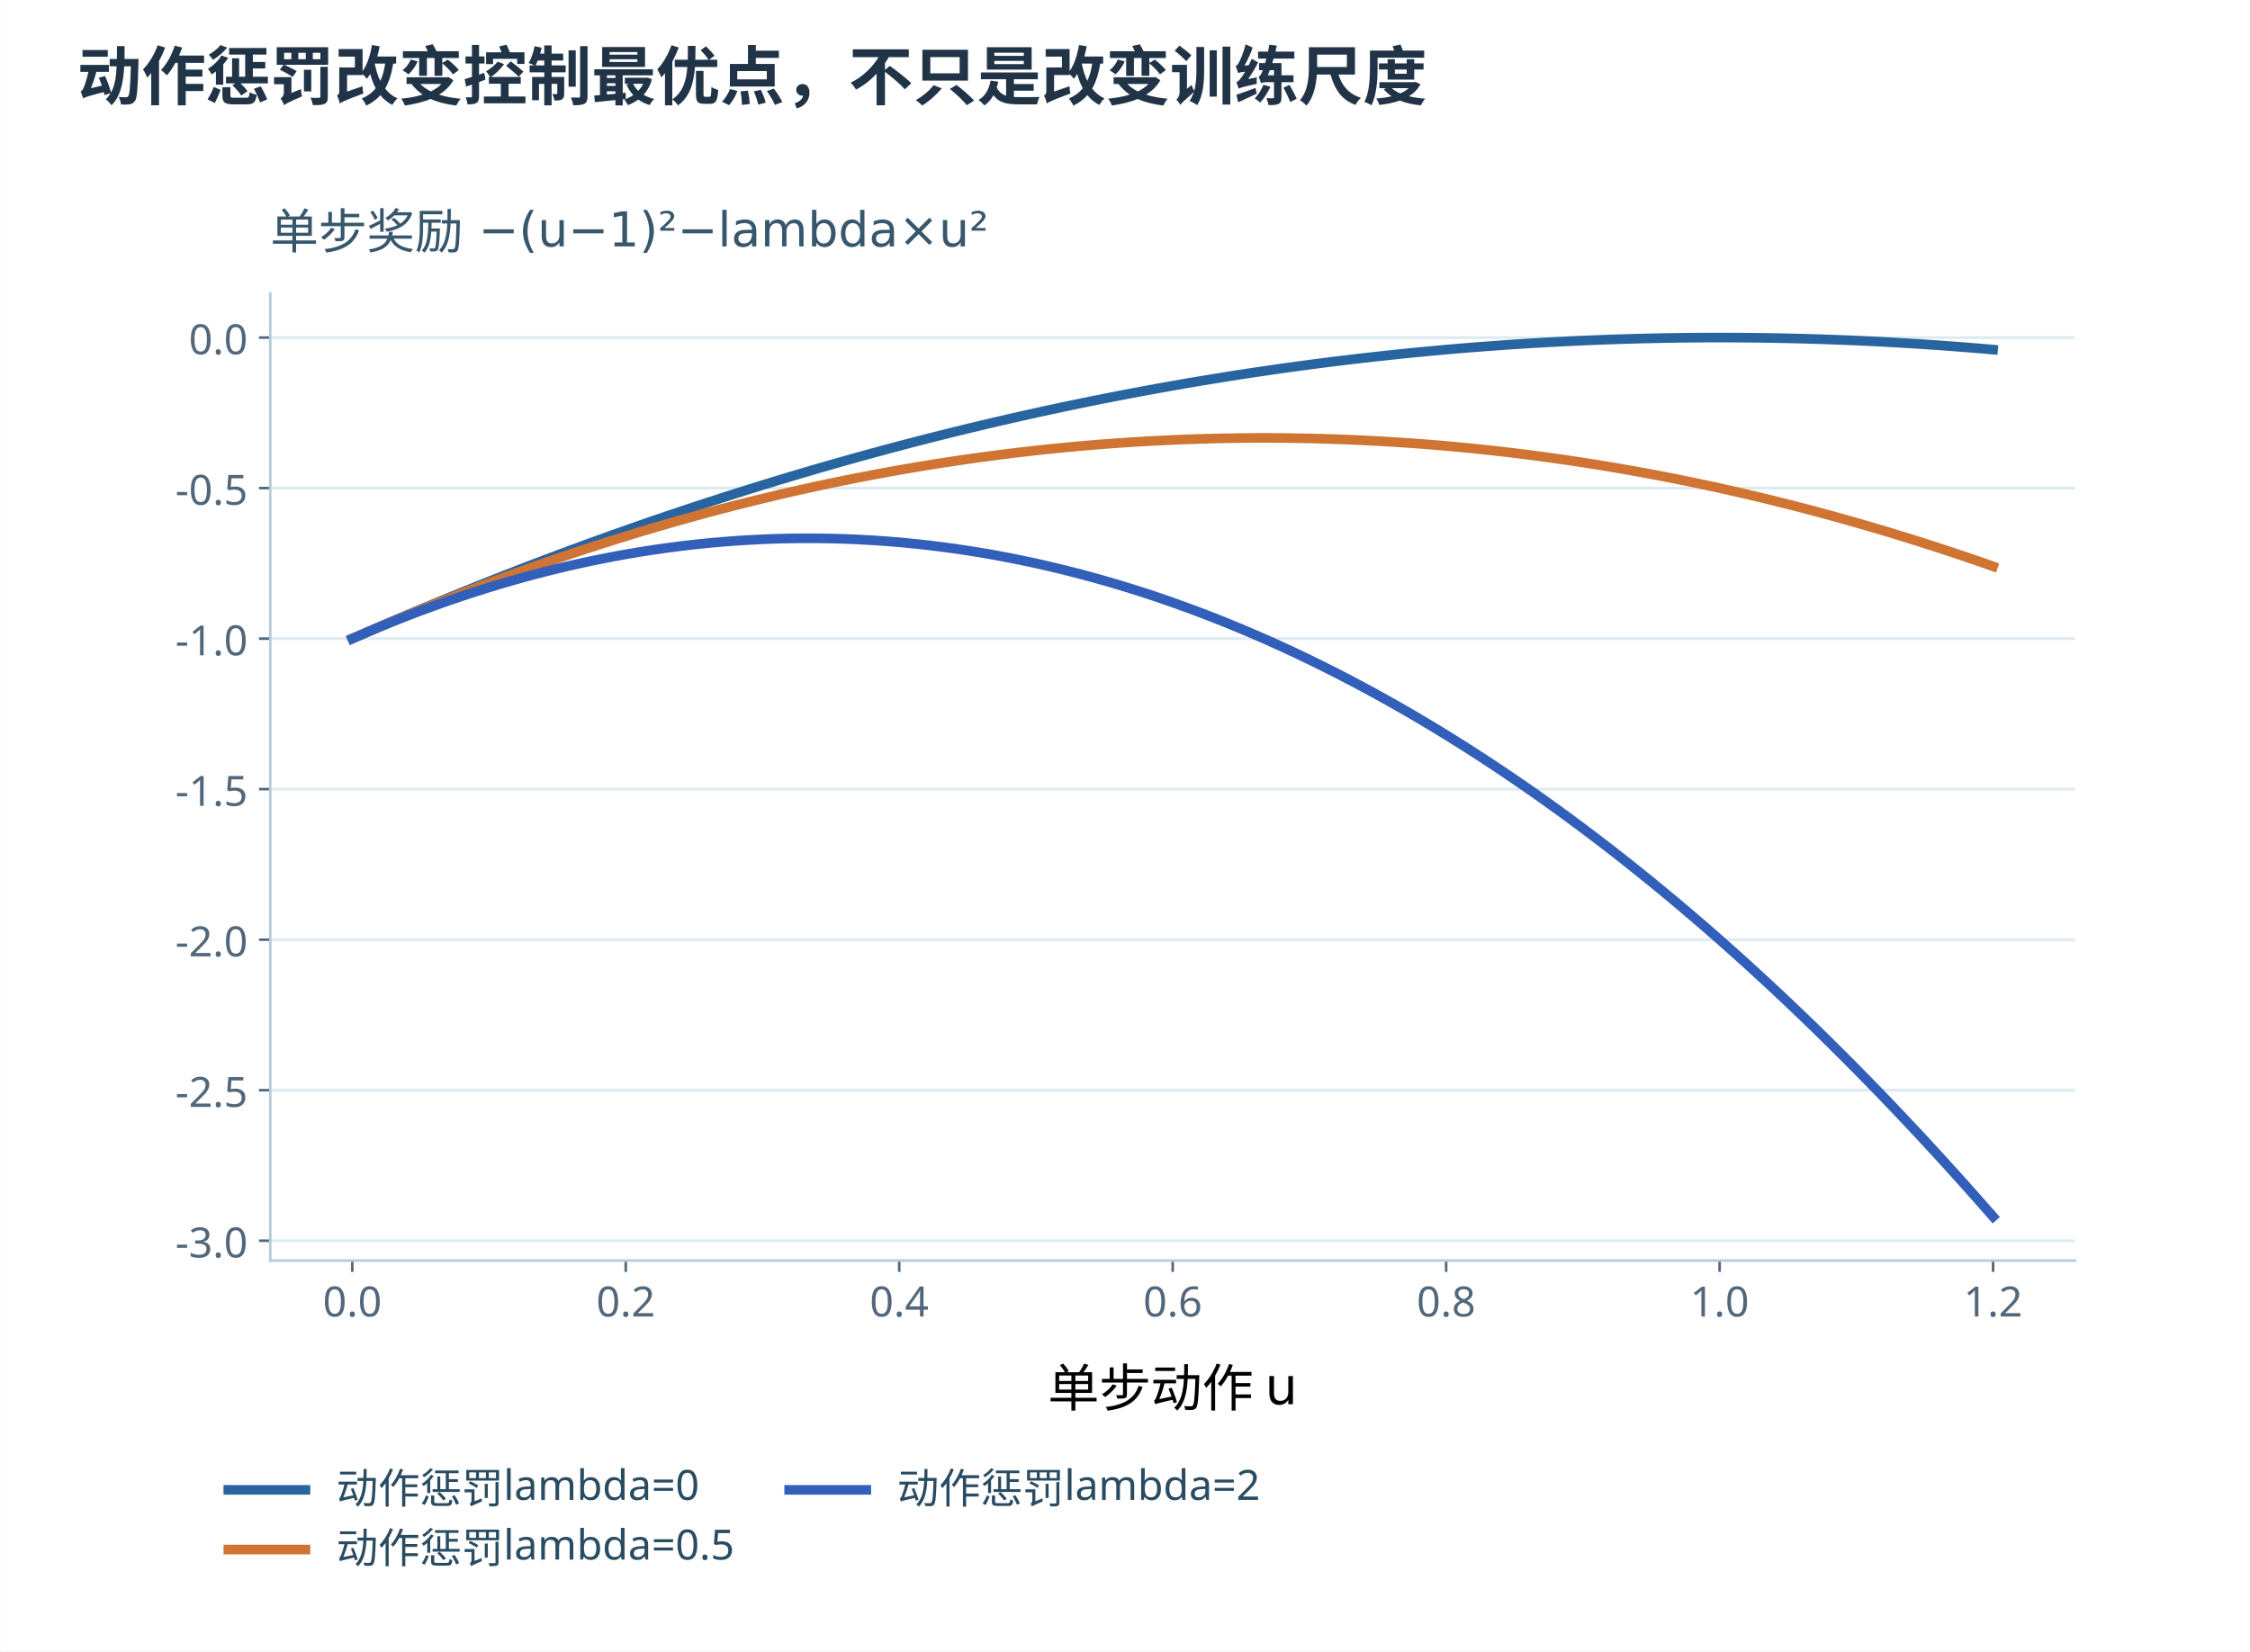
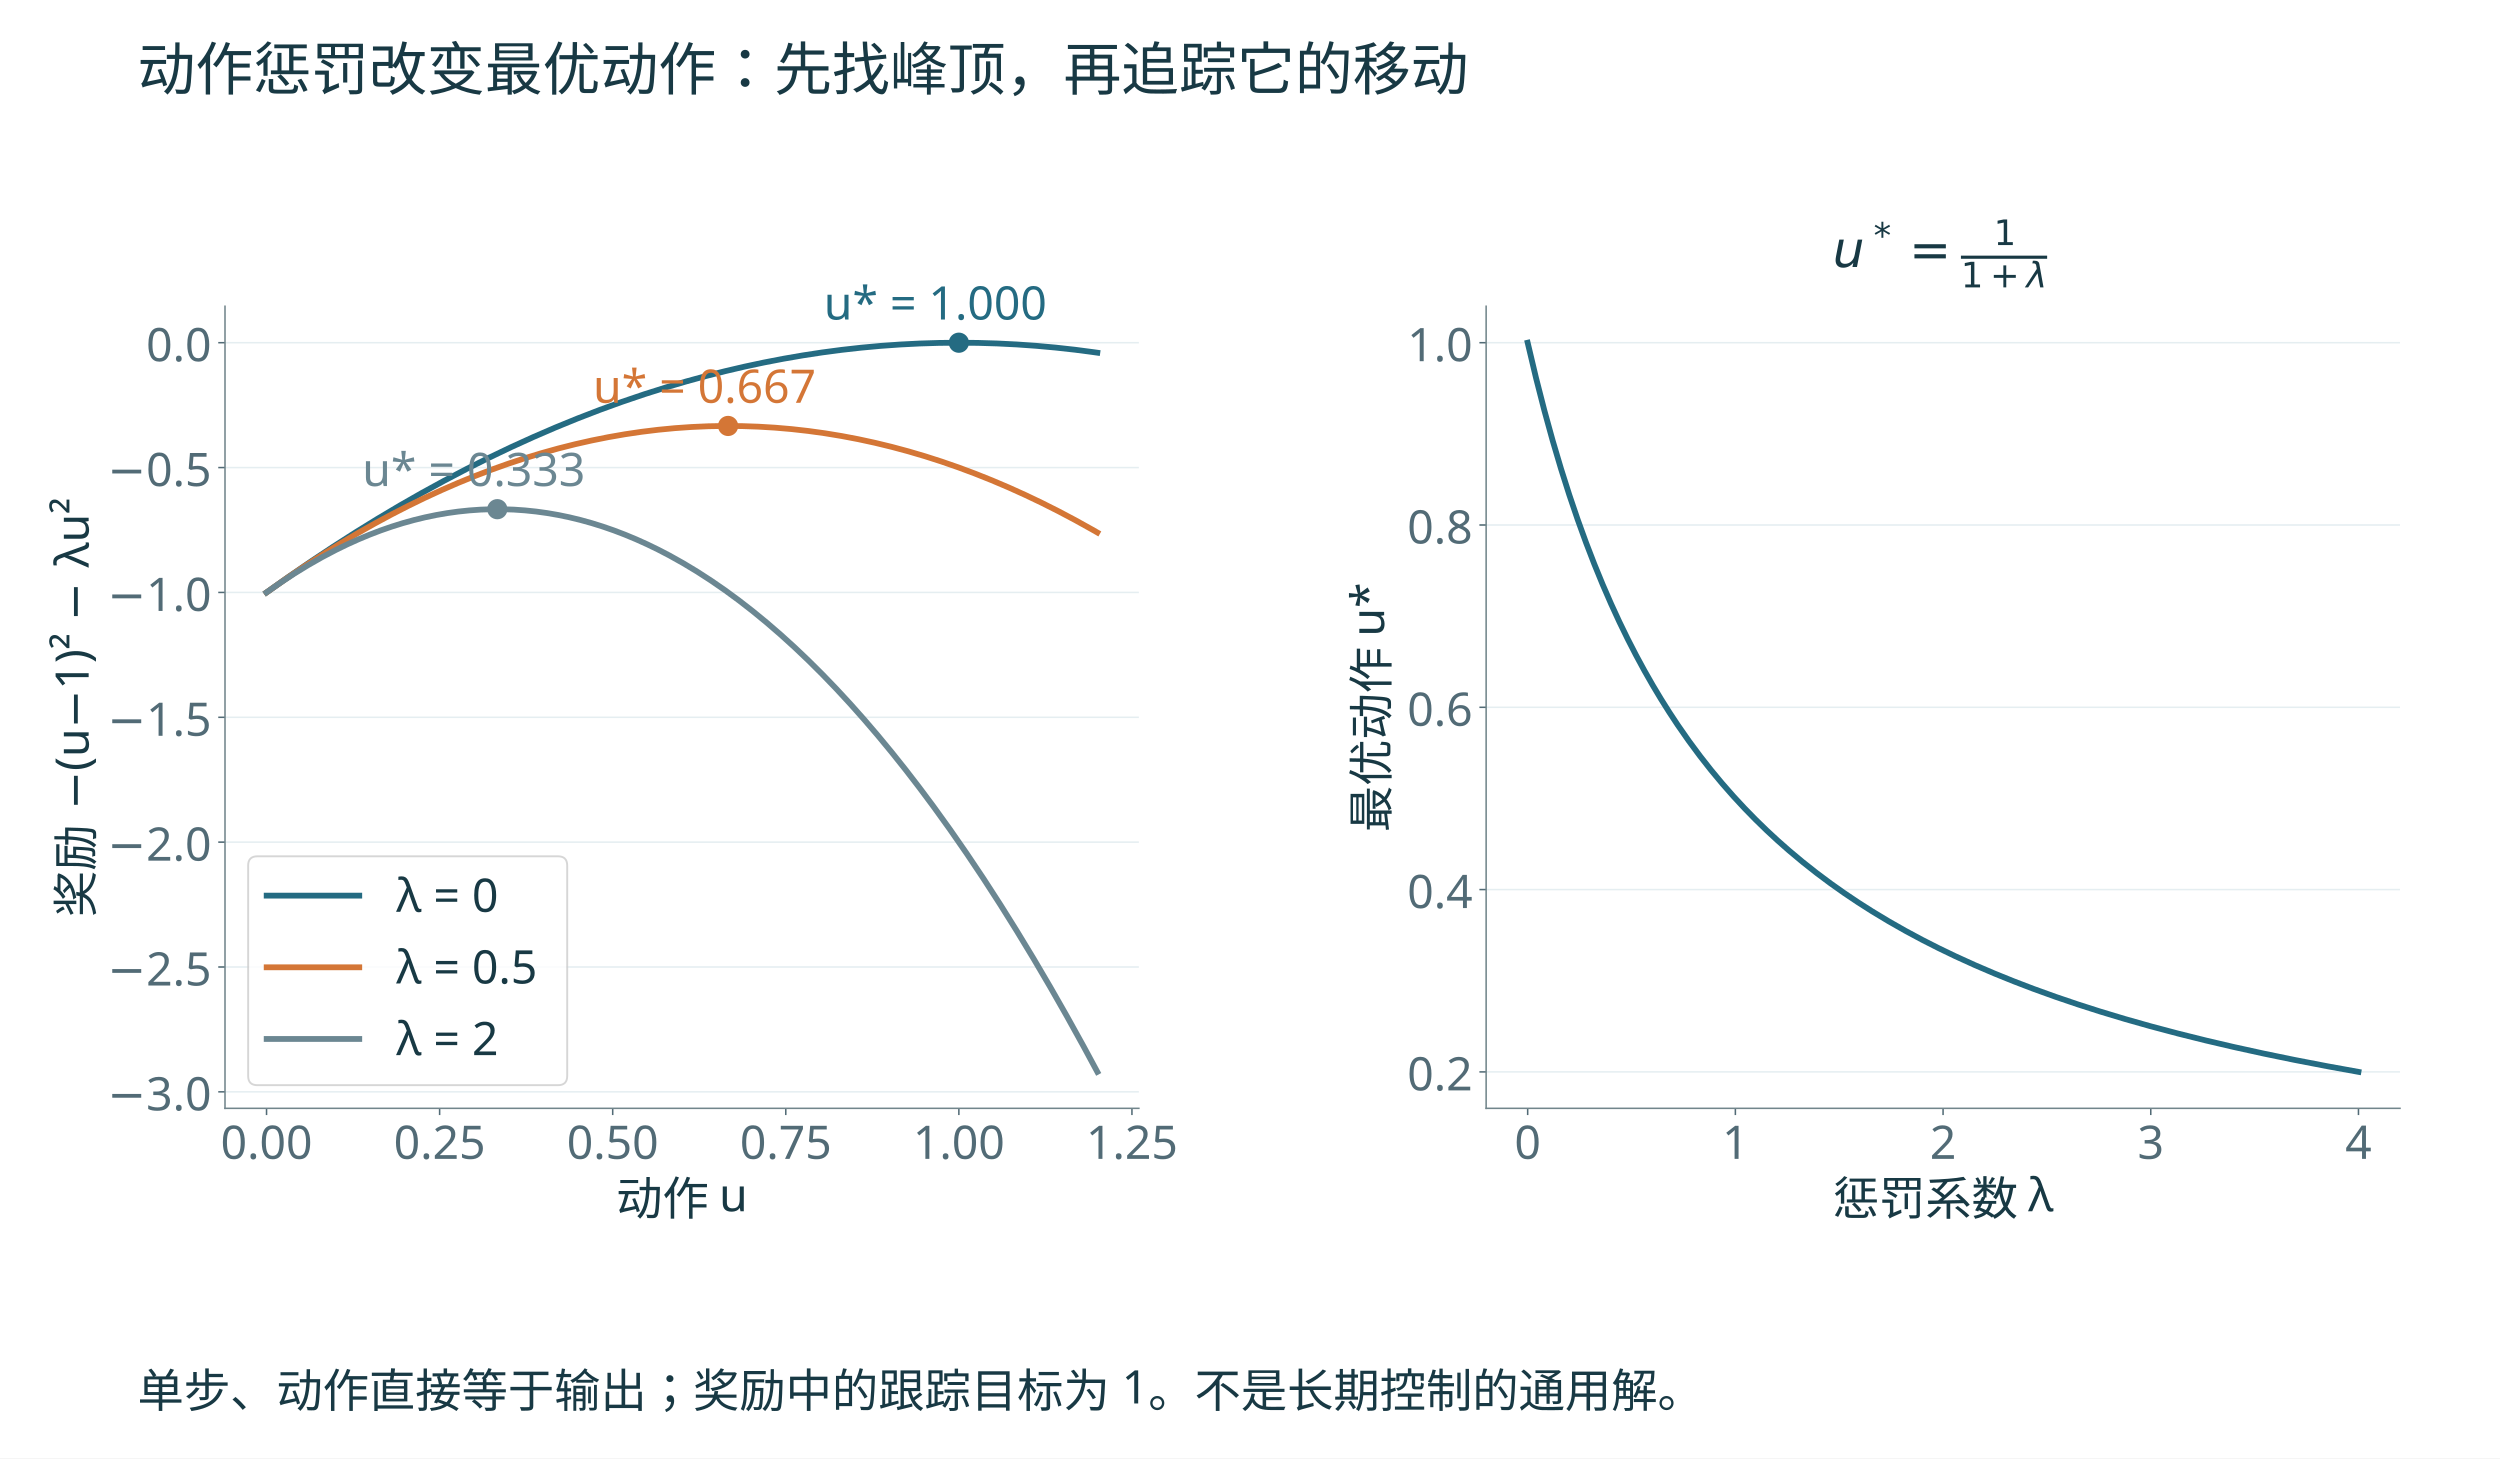
- <svg xmlns="http://www.w3.org/2000/svg" xmlns:xlink="http://www.w3.org/1999/xlink" width="1200" height="881" viewBox="0 0 700 514.0" role="img" aria-labelledby="figure-title figure-desc">
-   <rect width="700" height="514.0" fill="white" />
+ <svg xmlns="http://www.w3.org/2000/svg" xmlns:xlink="http://www.w3.org/1999/xlink" width="1296pt" height="756pt" viewBox="0 0 1296 756" version="1.1">
  <defs>
    <style type="text/css">*{stroke-linejoin: round; stroke-linecap: butt}</style>
  </defs>
-   <defs>
-     <clipPath id="pf9fba7e9cf">
-       <rect x="95.04" y="120.384" width="561.6" height="300.96" />
-     </clipPath>
-   </defs>
-   <text x="24" y="31" font-family="Microsoft YaHei,Noto Sans CJK SC,sans-serif" font-size="20" font-weight="600" fill="#213447">动作惩罚改变控制最优点，不只是改变训练尺度</text>
-   <g transform="translate(-11.0 -29.0)">
+   <g id="figure_1">
+     <g id="patch_1">
+       <path d="M 0 756 L 1296 756 L 1296 0 L 0 0 z " style="fill: #ffffff" />
+     </g>
    <g id="axes_1">
-       <g id="patch_3">
-         <path d="M 95.04 421.344 L 656.64 421.344 L 656.64 120.384 L 95.04 120.384 z " style="fill: #ffffff" />
+       <g id="patch_2">
+         <path d="M 116.64 574.56 L 590.388 574.56 L 590.388 158.76 L 116.64 158.76 z " style="fill: #ffffff" />
      </g>
      <g id="matplotlib.axis_1">
        <g id="xtick_1">
          <g id="line2d_1">
            <defs>
-               <path id="mbc357f66a5" d="M 0 0 L 0 3.5 " style="stroke: #52677b; stroke-width: 0.8" />
+               <path id="m8485208474" d="M 0 0 L 0 3.5 " style="stroke: #526b76; stroke-width: 0.8" />
            </defs>
            <g>
-               <use xlink:href="#mbc357f66a5" x="120.567" y="421.344" style="fill: #52677b; stroke: #52677b; stroke-width: 0.8" />
+               <use xlink:href="#m8485208474" x="138.174" y="574.56" style="fill: #526b76; stroke: #526b76; stroke-width: 0.8" />
            </g>
          </g>
          <g id="text_1">
-             <text style="font-size: 13px; font-family: 'Microsoft YaHei'; text-anchor: middle; fill: #52677b" x="120.567" y="438.736" transform="rotate(-0 120.5673 438.7359)">0.0</text>
+             <text style="font-size: 24px; font-family: 'Microsoft YaHei'; text-anchor: middle; fill: #526b76" x="138.174" y="600.745" transform="rotate(-0 138.174 600.745)">0.00</text>
          </g>
        </g>
        <g id="xtick_2">
          <g id="line2d_2">
            <g>
-               <use xlink:href="#mbc357f66a5" x="205.658" y="421.344" style="fill: #52677b; stroke: #52677b; stroke-width: 0.8" />
+               <use xlink:href="#m8485208474" x="227.899" y="574.56" style="fill: #526b76; stroke: #526b76; stroke-width: 0.8" />
            </g>
          </g>
          <g id="text_2">
-             <text style="font-size: 13px; font-family: 'Microsoft YaHei'; text-anchor: middle; fill: #52677b" x="205.658" y="438.736" transform="rotate(-0 205.6582 438.7359)">0.2</text>
+             <text style="font-size: 24px; font-family: 'Microsoft YaHei'; text-anchor: middle; fill: #526b76" x="227.899" y="600.745" transform="rotate(-0 227.899 600.745)">0.25</text>
          </g>
        </g>
        <g id="xtick_3">
          <g id="line2d_3">
            <g>
-               <use xlink:href="#mbc357f66a5" x="290.749" y="421.344" style="fill: #52677b; stroke: #52677b; stroke-width: 0.8" />
+               <use xlink:href="#m8485208474" x="317.624" y="574.56" style="fill: #526b76; stroke: #526b76; stroke-width: 0.8" />
            </g>
          </g>
          <g id="text_3">
-             <text style="font-size: 13px; font-family: 'Microsoft YaHei'; text-anchor: middle; fill: #52677b" x="290.749" y="438.736" transform="rotate(-0 290.7491 438.7359)">0.4</text>
+             <text style="font-size: 24px; font-family: 'Microsoft YaHei'; text-anchor: middle; fill: #526b76" x="317.624" y="600.745" transform="rotate(-0 317.624 600.745)">0.50</text>
          </g>
        </g>
        <g id="xtick_4">
          <g id="line2d_4">
            <g>
-               <use xlink:href="#mbc357f66a5" x="375.84" y="421.344" style="fill: #52677b; stroke: #52677b; stroke-width: 0.8" />
+               <use xlink:href="#m8485208474" x="407.349" y="574.56" style="fill: #526b76; stroke: #526b76; stroke-width: 0.8" />
            </g>
          </g>
          <g id="text_4">
-             <text style="font-size: 13px; font-family: 'Microsoft YaHei'; text-anchor: middle; fill: #52677b" x="375.84" y="438.736" transform="rotate(-0 375.84 438.7359)">0.6</text>
+             <text style="font-size: 24px; font-family: 'Microsoft YaHei'; text-anchor: middle; fill: #526b76" x="407.349" y="600.745" transform="rotate(-0 407.3489 600.745)">0.75</text>
          </g>
        </g>
        <g id="xtick_5">
          <g id="line2d_5">
            <g>
-               <use xlink:href="#mbc357f66a5" x="460.931" y="421.344" style="fill: #52677b; stroke: #52677b; stroke-width: 0.8" />
+               <use xlink:href="#m8485208474" x="497.074" y="574.56" style="fill: #526b76; stroke: #526b76; stroke-width: 0.8" />
            </g>
          </g>
          <g id="text_5">
-             <text style="font-size: 13px; font-family: 'Microsoft YaHei'; text-anchor: middle; fill: #52677b" x="460.931" y="438.736" transform="rotate(-0 460.9309 438.7359)">0.8</text>
+             <text style="font-size: 24px; font-family: 'Microsoft YaHei'; text-anchor: middle; fill: #526b76" x="497.074" y="600.745" transform="rotate(-0 497.0739 600.745)">1.00</text>
          </g>
        </g>
        <g id="xtick_6">
          <g id="line2d_6">
            <g>
-               <use xlink:href="#mbc357f66a5" x="546.022" y="421.344" style="fill: #52677b; stroke: #52677b; stroke-width: 0.8" />
+               <use xlink:href="#m8485208474" x="586.799" y="574.56" style="fill: #526b76; stroke: #526b76; stroke-width: 0.8" />
            </g>
          </g>
          <g id="text_6">
-             <text style="font-size: 13px; font-family: 'Microsoft YaHei'; text-anchor: middle; fill: #52677b" x="546.022" y="438.736" transform="rotate(-0 546.0218 438.7359)">1.0</text>
-           </g>
-         </g>
-         <g id="xtick_7">
-           <g id="line2d_7">
-             <g>
-               <use xlink:href="#mbc357f66a5" x="631.113" y="421.344" style="fill: #52677b; stroke: #52677b; stroke-width: 0.8" />
-             </g>
-           </g>
-           <g id="text_7">
-             <text style="font-size: 13px; font-family: 'Microsoft YaHei'; text-anchor: middle; fill: #52677b" x="631.113" y="438.736" transform="rotate(-0 631.1127 438.7359)">1.2</text>
-           </g>
-         </g>
-         <g id="text_8">
-           <text style="font-size: 16px; font-family: 'Microsoft YaHei', 'DejaVu Sans', sans-serif; text-anchor: middle" x="375.84" y="466.758" transform="rotate(-0 375.84 466.7576)">单步动作 u</text>
+             <text style="font-size: 24px; font-family: 'Microsoft YaHei'; text-anchor: middle; fill: #526b76" x="586.799" y="600.745" transform="rotate(-0 586.7989 600.745)">1.25</text>
+           </g>
+         </g>
+         <g id="text_7">
+           <text style="font-size: 24px; font-family: 'Microsoft YaHei'; text-anchor: middle; fill: #183944" x="353.514" y="629.896" transform="rotate(-0 353.514 629.8963)">动作 u</text>
        </g>
      </g>
      <g id="matplotlib.axis_2">
        <g id="ytick_1">
+           <g id="line2d_7">
+             <path d="M 116.64 566.016 L 590.388 566.016 " clip-path="url(#peb63b25c46)" style="fill: none; stroke: #e5eef1; stroke-width: 0.8; stroke-linecap: square" />
+           </g>
          <g id="line2d_8">
-             <path d="M 95.04 415.16 L 656.64 415.16 " clip-path="url(#pf9fba7e9cf)" style="fill: none; stroke: #dfebf2; stroke-width: 0.9; stroke-linecap: square" />
-           </g>
+             <defs>
+               <path id="m8b5bb6bd58" d="M 0 0 L -3.5 0 " style="stroke: #526b76; stroke-width: 0.8" />
+             </defs>
+             <g>
+               <use xlink:href="#m8b5bb6bd58" x="116.64" y="566.016" style="fill: #526b76; stroke: #526b76; stroke-width: 0.8" />
+             </g>
+           </g>
+           <g id="text_8">
+             <text style="font-size: 24px; font-family: 'Microsoft YaHei'; text-anchor: end; fill: #526b76" x="109.64" y="575.609" transform="rotate(-0 109.64 575.6087)">−3.0</text>
+           </g>
+         </g>
+         <g id="ytick_2">
          <g id="line2d_9">
-             <defs>
-               <path id="ma26e449c51" d="M 0 0 L -3.5 0 " style="stroke: #52677b; stroke-width: 0.8" />
-             </defs>
-             <g>
-               <use xlink:href="#ma26e449c51" x="95.04" y="415.16" style="fill: #52677b; stroke: #52677b; stroke-width: 0.8" />
+             <path d="M 116.64 501.29 L 590.388 501.29 " clip-path="url(#peb63b25c46)" style="fill: none; stroke: #e5eef1; stroke-width: 0.8; stroke-linecap: square" />
+           </g>
+           <g id="line2d_10">
+             <g>
+               <use xlink:href="#m8b5bb6bd58" x="116.64" y="501.29" style="fill: #526b76; stroke: #526b76; stroke-width: 0.8" />
            </g>
          </g>
          <g id="text_9">
-             <text style="font-size: 13px; font-family: 'Microsoft YaHei'; text-anchor: end; fill: #52677b" x="88.04" y="420.356" transform="rotate(-0 88.04 420.3558)">-3.0</text>
-           </g>
-         </g>
-         <g id="ytick_2">
-           <g id="line2d_10">
-             <path d="M 95.04 368.311 L 656.64 368.311 " clip-path="url(#pf9fba7e9cf)" style="fill: none; stroke: #dfebf2; stroke-width: 0.9; stroke-linecap: square" />
-           </g>
+             <text style="font-size: 24px; font-family: 'Microsoft YaHei'; text-anchor: end; fill: #526b76" x="109.64" y="510.883" transform="rotate(-0 109.64 510.8826)">−2.5</text>
+           </g>
+         </g>
+         <g id="ytick_3">
          <g id="line2d_11">
-             <g>
-               <use xlink:href="#ma26e449c51" x="95.04" y="368.311" style="fill: #52677b; stroke: #52677b; stroke-width: 0.8" />
+             <path d="M 116.64 436.564 L 590.388 436.564 " clip-path="url(#peb63b25c46)" style="fill: none; stroke: #e5eef1; stroke-width: 0.8; stroke-linecap: square" />
+           </g>
+           <g id="line2d_12">
+             <g>
+               <use xlink:href="#m8b5bb6bd58" x="116.64" y="436.564" style="fill: #526b76; stroke: #526b76; stroke-width: 0.8" />
            </g>
          </g>
          <g id="text_10">
-             <text style="font-size: 13px; font-family: 'Microsoft YaHei'; text-anchor: end; fill: #52677b" x="88.04" y="373.507" transform="rotate(-0 88.04 373.5065)">-2.5</text>
-           </g>
-         </g>
-         <g id="ytick_3">
-           <g id="line2d_12">
-             <path d="M 95.04 321.461 L 656.64 321.461 " clip-path="url(#pf9fba7e9cf)" style="fill: none; stroke: #dfebf2; stroke-width: 0.9; stroke-linecap: square" />
-           </g>
+             <text style="font-size: 24px; font-family: 'Microsoft YaHei'; text-anchor: end; fill: #526b76" x="109.64" y="446.157" transform="rotate(-0 109.64 446.1566)">−2.0</text>
+           </g>
+         </g>
+         <g id="ytick_4">
          <g id="line2d_13">
-             <g>
-               <use xlink:href="#ma26e449c51" x="95.04" y="321.461" style="fill: #52677b; stroke: #52677b; stroke-width: 0.8" />
+             <path d="M 116.64 371.838 L 590.388 371.838 " clip-path="url(#peb63b25c46)" style="fill: none; stroke: #e5eef1; stroke-width: 0.8; stroke-linecap: square" />
+           </g>
+           <g id="line2d_14">
+             <g>
+               <use xlink:href="#m8b5bb6bd58" x="116.64" y="371.838" style="fill: #526b76; stroke: #526b76; stroke-width: 0.8" />
            </g>
          </g>
          <g id="text_11">
-             <text style="font-size: 13px; font-family: 'Microsoft YaHei'; text-anchor: end; fill: #52677b" x="88.04" y="326.657" transform="rotate(-0 88.04 326.6572)">-2.0</text>
-           </g>
-         </g>
-         <g id="ytick_4">
-           <g id="line2d_14">
-             <path d="M 95.04 274.612 L 656.64 274.612 " clip-path="url(#pf9fba7e9cf)" style="fill: none; stroke: #dfebf2; stroke-width: 0.9; stroke-linecap: square" />
-           </g>
+             <text style="font-size: 24px; font-family: 'Microsoft YaHei'; text-anchor: end; fill: #526b76" x="109.64" y="381.431" transform="rotate(-0 109.64 381.4306)">−1.5</text>
+           </g>
+         </g>
+         <g id="ytick_5">
          <g id="line2d_15">
-             <g>
-               <use xlink:href="#ma26e449c51" x="95.04" y="274.612" style="fill: #52677b; stroke: #52677b; stroke-width: 0.8" />
+             <path d="M 116.64 307.112 L 590.388 307.112 " clip-path="url(#peb63b25c46)" style="fill: none; stroke: #e5eef1; stroke-width: 0.8; stroke-linecap: square" />
+           </g>
+           <g id="line2d_16">
+             <g>
+               <use xlink:href="#m8b5bb6bd58" x="116.64" y="307.112" style="fill: #526b76; stroke: #526b76; stroke-width: 0.8" />
            </g>
          </g>
          <g id="text_12">
-             <text style="font-size: 13px; font-family: 'Microsoft YaHei'; text-anchor: end; fill: #52677b" x="88.04" y="279.808" transform="rotate(-0 88.04 279.8079)">-1.5</text>
-           </g>
-         </g>
-         <g id="ytick_5">
-           <g id="line2d_16">
-             <path d="M 95.04 227.763 L 656.64 227.763 " clip-path="url(#pf9fba7e9cf)" style="fill: none; stroke: #dfebf2; stroke-width: 0.9; stroke-linecap: square" />
-           </g>
+             <text style="font-size: 24px; font-family: 'Microsoft YaHei'; text-anchor: end; fill: #526b76" x="109.64" y="316.705" transform="rotate(-0 109.64 316.7046)">−1.0</text>
+           </g>
+         </g>
+         <g id="ytick_6">
          <g id="line2d_17">
-             <g>
-               <use xlink:href="#ma26e449c51" x="95.04" y="227.763" style="fill: #52677b; stroke: #52677b; stroke-width: 0.8" />
+             <path d="M 116.64 242.386 L 590.388 242.386 " clip-path="url(#peb63b25c46)" style="fill: none; stroke: #e5eef1; stroke-width: 0.8; stroke-linecap: square" />
+           </g>
+           <g id="line2d_18">
+             <g>
+               <use xlink:href="#m8b5bb6bd58" x="116.64" y="242.386" style="fill: #526b76; stroke: #526b76; stroke-width: 0.8" />
            </g>
          </g>
          <g id="text_13">
-             <text style="font-size: 13px; font-family: 'Microsoft YaHei'; text-anchor: end; fill: #52677b" x="88.04" y="232.959" transform="rotate(-0 88.04 232.9586)">-1.0</text>
-           </g>
-         </g>
-         <g id="ytick_6">
-           <g id="line2d_18">
-             <path d="M 95.04 180.913 L 656.64 180.913 " clip-path="url(#pf9fba7e9cf)" style="fill: none; stroke: #dfebf2; stroke-width: 0.9; stroke-linecap: square" />
-           </g>
+             <text style="font-size: 24px; font-family: 'Microsoft YaHei'; text-anchor: end; fill: #526b76" x="109.64" y="251.979" transform="rotate(-0 109.64 251.9785)">−0.5</text>
+           </g>
+         </g>
+         <g id="ytick_7">
          <g id="line2d_19">
-             <g>
-               <use xlink:href="#ma26e449c51" x="95.04" y="180.913" style="fill: #52677b; stroke: #52677b; stroke-width: 0.8" />
+             <path d="M 116.64 177.66 L 590.388 177.66 " clip-path="url(#peb63b25c46)" style="fill: none; stroke: #e5eef1; stroke-width: 0.8; stroke-linecap: square" />
+           </g>
+           <g id="line2d_20">
+             <g>
+               <use xlink:href="#m8b5bb6bd58" x="116.64" y="177.66" style="fill: #526b76; stroke: #526b76; stroke-width: 0.8" />
            </g>
          </g>
          <g id="text_14">
-             <text style="font-size: 13px; font-family: 'Microsoft YaHei'; text-anchor: end; fill: #52677b" x="88.04" y="186.109" transform="rotate(-0 88.04 186.1093)">-0.5</text>
-           </g>
-         </g>
-         <g id="ytick_7">
-           <g id="line2d_20">
-             <path d="M 95.04 134.064 L 656.64 134.064 " clip-path="url(#pf9fba7e9cf)" style="fill: none; stroke: #dfebf2; stroke-width: 0.9; stroke-linecap: square" />
-           </g>
-           <g id="line2d_21">
-             <g>
-               <use xlink:href="#ma26e449c51" x="95.04" y="134.064" style="fill: #52677b; stroke: #52677b; stroke-width: 0.8" />
-             </g>
-           </g>
-           <g id="text_15">
-             <text style="font-size: 13px; font-family: 'Microsoft YaHei'; text-anchor: end; fill: #52677b" x="88.04" y="139.26" transform="rotate(-0 88.04 139.2599)">0.0</text>
-           </g>
-         </g>
+             <text style="font-size: 24px; font-family: 'Microsoft YaHei'; text-anchor: end; fill: #526b76" x="109.64" y="187.252" transform="rotate(-0 109.64 187.2525)">0.0</text>
+           </g>
+         </g>
+         <g id="text_15">
+           <text style="font-size: 24px; font-family: 'Microsoft YaHei'; text-anchor: middle; fill: #183944" x="47.946" y="366.66" transform="rotate(-90 47.94625 366.66)">奖励 −(u−1)² − λu²</text>
+         </g>
+       </g>
+       <g id="line2d_21">
+         <path d="M 138.174 307.112 L 149.697 298.933 L 161.22 291.021 L 172.744 283.375 L 184.267 275.997 L 195.79 268.885 L 207.313 262.04 L 218.836 255.462 L 230.36 249.152 L 241.883 243.108 L 253.406 237.33 L 264.929 231.82 L 276.452 226.577 L 287.976 221.6 L 299.499 216.891 L 311.022 212.448 L 322.545 208.272 L 334.069 204.363 L 345.592 200.721 L 355.675 197.754 L 365.757 194.99 L 375.84 192.431 L 385.923 190.076 L 396.006 187.926 L 406.089 185.98 L 416.171 184.238 L 426.254 182.7 L 436.337 181.367 L 446.42 180.239 L 456.503 179.314 L 466.585 178.594 L 476.668 178.078 L 486.751 177.767 L 496.834 177.66 L 506.917 177.757 L 516.999 178.059 L 527.082 178.565 L 537.165 179.275 L 547.248 180.19 L 557.331 181.309 L 567.414 182.632 L 568.854 182.838 L 568.854 182.838 " clip-path="url(#peb63b25c46)" style="fill: none; stroke: #246b82; stroke-width: 3; stroke-linecap: square" />
+       </g>
+       <g id="line2d_22">
+         <path d="M 138.174 307.112 L 148.257 299.992 L 158.34 293.178 L 168.422 286.671 L 177.065 281.337 L 185.707 276.228 L 194.35 271.345 L 202.992 266.687 L 211.634 262.254 L 220.277 258.046 L 228.919 254.064 L 237.562 250.306 L 246.204 246.774 L 254.846 243.467 L 263.489 240.385 L 272.131 237.529 L 280.774 234.897 L 289.416 232.491 L 298.059 230.31 L 306.701 228.354 L 315.343 226.624 L 323.986 225.118 L 332.628 223.838 L 341.271 222.783 L 349.913 221.953 L 358.555 221.348 L 367.198 220.969 L 375.84 220.815 L 384.483 220.885 L 393.125 221.182 L 401.767 221.703 L 410.41 222.449 L 419.052 223.421 L 427.695 224.618 L 436.337 226.04 L 444.979 227.687 L 453.622 229.559 L 462.264 231.657 L 470.907 233.98 L 479.549 236.528 L 488.191 239.301 L 496.834 242.3 L 505.476 245.523 L 514.119 248.972 L 522.761 252.646 L 531.403 256.545 L 540.046 260.669 L 548.688 265.019 L 557.331 269.594 L 565.973 274.394 L 568.854 276.044 L 568.854 276.044 " clip-path="url(#peb63b25c46)" style="fill: none; stroke: #d47636; stroke-width: 3; stroke-linecap: square" />
+       </g>
+       <g id="line2d_23">
+         <path d="M 138.174 307.112 L 145.376 302.073 L 152.578 297.347 L 159.78 292.933 L 166.982 288.833 L 174.184 285.045 L 179.946 282.239 L 185.707 279.634 L 191.469 277.23 L 197.23 275.025 L 202.992 273.02 L 208.754 271.216 L 214.515 269.612 L 220.277 268.208 L 226.038 267.004 L 231.8 266.001 L 237.562 265.197 L 243.323 264.594 L 249.085 264.191 L 254.846 263.988 L 260.608 263.985 L 266.37 264.182 L 272.131 264.58 L 277.893 265.178 L 283.654 265.976 L 289.416 266.974 L 295.178 268.172 L 300.939 269.57 L 306.701 271.169 L 312.463 272.968 L 318.224 274.967 L 323.986 277.166 L 329.747 279.565 L 335.509 282.164 L 341.271 284.964 L 347.032 287.964 L 354.234 291.995 L 361.436 296.339 L 368.638 300.996 L 375.84 305.965 L 383.042 311.248 L 390.244 316.843 L 397.446 322.75 L 404.648 328.971 L 411.85 335.504 L 419.052 342.35 L 426.254 349.509 L 433.456 356.981 L 440.658 364.765 L 447.86 372.863 L 455.062 381.272 L 462.264 389.995 L 469.466 399.031 L 476.668 408.379 L 483.87 418.04 L 492.513 430.046 L 501.155 442.502 L 509.797 455.409 L 518.44 468.766 L 527.082 482.574 L 535.725 496.832 L 544.367 511.54 L 553.009 526.699 L 561.652 542.308 L 568.854 555.66 L 568.854 555.66 " clip-path="url(#peb63b25c46)" style="fill: none; stroke: #6b8792; stroke-width: 3; stroke-linecap: square" />
+       </g>
+       <g id="patch_3">
+         <path d="M 116.64 574.56 L 116.64 158.76 " style="fill: none; stroke: #71858b; stroke-width: 0.8; stroke-linejoin: miter; stroke-linecap: square" />
      </g>
      <g id="patch_4">
-         <path d="M 95.04 421.344 L 95.04 120.384 " style="fill: none; stroke: #b6cbd9; stroke-width: 0.8; stroke-linejoin: miter; stroke-linecap: square" />
-       </g>
-       <g id="patch_5">
-         <path d="M 95.04 421.344 L 656.64 421.344 " style="fill: none; stroke: #b6cbd9; stroke-width: 0.8; stroke-linejoin: miter; stroke-linecap: square" />
-       </g>
-       <g id="line2d_22">
-         <path d="M 120.567 227.763 L 124.822 225.898 L 129.076 224.052 L 133.331 222.225 L 137.585 220.417 L 141.84 218.627 L 146.095 216.856 L 150.349 215.104 L 154.604 213.371 L 158.858 211.656 L 163.113 209.96 L 167.367 208.283 L 171.622 206.624 L 175.876 204.984 L 180.131 203.364 L 184.385 201.761 L 188.64 200.178 L 192.895 198.613 L 197.149 197.067 L 201.404 195.54 L 205.658 194.031 L 209.913 192.541 L 214.167 191.07 L 218.422 189.618 L 222.676 188.184 L 226.931 186.769 L 231.185 185.373 L 235.44 183.996 L 239.695 182.637 L 243.949 181.297 L 248.204 179.976 L 252.458 178.674 L 256.713 177.39 L 260.967 176.125 L 265.222 174.879 L 269.476 173.652 L 273.731 172.443 L 277.985 171.253 L 282.24 170.082 L 286.495 168.929 L 290.749 167.796 L 295.004 166.68 L 299.258 165.584 L 303.513 164.507 L 307.767 163.448 L 312.022 162.408 L 316.276 161.387 L 320.531 160.384 L 324.785 159.4 L 329.04 158.435 L 333.295 157.489 L 337.549 156.561 L 341.804 155.652 L 346.058 154.762 L 350.313 153.891 L 354.567 153.038 L 358.822 152.204 L 363.076 151.389 L 367.331 150.592 L 371.585 149.815 L 375.84 149.056 L 380.095 148.316 L 384.349 147.594 L 388.604 146.891 L 392.858 146.207 L 397.113 145.542 L 401.367 144.896 L 405.622 144.268 L 409.876 143.659 L 414.131 143.068 L 418.385 142.497 L 422.64 141.944 L 426.895 141.41 L 431.149 140.895 L 435.404 140.398 L 439.658 139.92 L 443.913 139.461 L 448.167 139.021 L 452.422 138.599 L 456.676 138.196 L 460.931 137.812 L 465.185 137.447 L 469.44 137.1 L 473.695 136.772 L 477.949 136.463 L 482.204 136.172 L 486.458 135.9 L 490.713 135.648 L 494.967 135.413 L 499.222 135.198 L 503.476 135.001 L 507.731 134.823 L 511.985 134.664 L 516.24 134.523 L 520.495 134.401 L 524.749 134.298 L 529.004 134.214 L 533.258 134.148 L 537.513 134.101 L 541.767 134.073 L 546.022 134.064 L 550.276 134.073 L 554.531 134.101 L 558.785 134.148 L 563.04 134.214 L 567.295 134.298 L 571.549 134.401 L 575.804 134.523 L 580.058 134.664 L 584.313 134.823 L 588.567 135.001 L 592.822 135.198 L 597.076 135.413 L 601.331 135.648 L 605.585 135.9 L 609.84 136.172 L 614.095 136.463 L 618.349 136.772 L 622.604 137.1 L 626.858 137.447 L 631.113 137.812 " clip-path="url(#pf9fba7e9cf)" style="fill: none; stroke: #2865a0; stroke-width: 3; stroke-linecap: square" />
-       </g>
-       <g id="line2d_23">
-         <path d="M 120.567 227.763 L 124.822 225.903 L 129.076 224.071 L 133.331 222.267 L 137.585 220.492 L 141.84 218.744 L 146.095 217.025 L 150.349 215.334 L 154.604 213.67 L 158.858 212.035 L 163.113 210.428 L 167.367 208.85 L 171.622 207.299 L 175.876 205.776 L 180.131 204.282 L 184.385 202.815 L 188.64 201.377 L 192.895 199.967 L 197.149 198.585 L 201.404 197.231 L 205.658 195.905 L 209.913 194.607 L 214.167 193.338 L 218.422 192.096 L 222.676 190.883 L 226.931 189.698 L 231.185 188.54 L 235.44 187.411 L 239.695 186.31 L 243.949 185.238 L 248.204 184.193 L 252.458 183.176 L 256.713 182.188 L 260.967 181.227 L 265.222 180.295 L 269.476 179.391 L 273.731 178.515 L 277.985 177.667 L 282.24 176.847 L 286.495 176.055 L 290.749 175.291 L 295.004 174.556 L 299.258 173.848 L 303.513 173.169 L 307.767 172.518 L 312.022 171.895 L 316.276 171.3 L 320.531 170.733 L 324.785 170.194 L 329.04 169.684 L 333.295 169.201 L 337.549 168.747 L 341.804 168.32 L 346.058 167.922 L 350.313 167.552 L 354.567 167.21 L 358.822 166.896 L 363.076 166.61 L 367.331 166.353 L 371.585 166.123 L 375.84 165.922 L 380.095 165.748 L 384.349 165.603 L 388.604 165.486 L 392.858 165.397 L 397.113 165.336 L 401.367 165.303 L 405.622 165.298 L 409.876 165.322 L 414.131 165.373 L 418.385 165.453 L 422.64 165.561 L 426.895 165.697 L 431.149 165.861 L 435.404 166.053 L 439.658 166.273 L 443.913 166.521 L 448.167 166.798 L 452.422 167.102 L 456.676 167.435 L 460.931 167.796 L 465.185 168.184 L 469.44 168.601 L 473.695 169.046 L 477.949 169.52 L 482.204 170.021 L 486.458 170.55 L 490.713 171.108 L 494.967 171.693 L 499.222 172.307 L 503.476 172.949 L 507.731 173.619 L 511.985 174.317 L 516.24 175.043 L 520.495 175.797 L 524.749 176.58 L 529.004 177.39 L 533.258 178.229 L 537.513 179.096 L 541.767 179.99 L 546.022 180.913 L 550.276 181.864 L 554.531 182.844 L 558.785 183.851 L 563.04 184.886 L 567.295 185.95 L 571.549 187.041 L 575.804 188.161 L 580.058 189.309 L 584.313 190.485 L 588.567 191.689 L 592.822 192.921 L 597.076 194.181 L 601.331 195.469 L 605.585 196.786 L 609.84 198.13 L 614.095 199.503 L 618.349 200.904 L 622.604 202.333 L 626.858 203.79 L 631.113 205.275 " clip-path="url(#pf9fba7e9cf)" style="fill: none; stroke: #cf7432; stroke-width: 3; stroke-linecap: square" />
-       </g>
-       <g id="line2d_24">
-         <path d="M 120.567 227.763 L 124.822 225.917 L 129.076 224.127 L 133.331 222.394 L 137.585 220.716 L 141.84 219.096 L 146.095 217.531 L 150.349 216.022 L 154.604 214.57 L 158.858 213.174 L 163.113 211.834 L 167.367 210.55 L 171.622 209.323 L 175.876 208.152 L 180.131 207.036 L 184.385 205.978 L 188.64 204.975 L 192.895 204.029 L 197.149 203.139 L 201.404 202.305 L 205.658 201.527 L 209.913 200.806 L 214.167 200.14 L 218.422 199.531 L 222.676 198.978 L 226.931 198.482 L 231.185 198.041 L 235.44 197.657 L 239.695 197.329 L 243.949 197.058 L 248.204 196.842 L 252.458 196.683 L 256.713 196.58 L 260.967 196.533 L 265.222 196.542 L 269.476 196.608 L 273.731 196.73 L 277.985 196.908 L 282.24 197.142 L 286.495 197.432 L 290.749 197.779 L 295.004 198.182 L 299.258 198.641 L 303.513 199.156 L 307.767 199.728 L 312.022 200.356 L 316.276 201.04 L 320.531 201.78 L 324.785 202.576 L 329.04 203.429 L 333.295 204.338 L 337.549 205.303 L 341.804 206.324 L 346.058 207.402 L 350.313 208.536 L 354.567 209.726 L 358.822 210.972 L 363.076 212.274 L 367.331 213.633 L 371.585 215.048 L 375.84 216.519 L 380.095 218.046 L 384.349 219.63 L 388.604 221.269 L 392.858 222.965 L 397.113 224.717 L 401.367 226.526 L 405.622 228.39 L 409.876 230.311 L 414.131 232.288 L 418.385 234.322 L 422.64 236.411 L 426.895 238.557 L 431.149 240.759 L 435.404 243.017 L 439.658 245.331 L 443.913 247.702 L 448.167 250.128 L 452.422 252.612 L 456.676 255.151 L 460.931 257.746 L 465.185 260.398 L 469.44 263.106 L 473.695 265.87 L 477.949 268.69 L 482.204 271.567 L 486.458 274.5 L 490.713 277.488 L 494.967 280.534 L 499.222 283.635 L 503.476 286.793 L 507.731 290.007 L 511.985 293.277 L 516.24 296.603 L 520.495 299.986 L 524.749 303.424 L 529.004 306.919 L 533.258 310.47 L 537.513 314.078 L 541.767 317.741 L 546.022 321.461 L 550.276 325.237 L 554.531 329.07 L 558.785 332.958 L 563.04 336.903 L 567.295 340.904 L 571.549 344.961 L 575.804 349.074 L 580.058 353.244 L 584.313 357.47 L 588.567 361.752 L 592.822 366.09 L 597.076 370.484 L 601.331 374.935 L 605.585 379.442 L 609.84 384.005 L 614.095 388.624 L 618.349 393.3 L 622.604 398.032 L 626.858 402.82 L 631.113 407.664 " clip-path="url(#pf9fba7e9cf)" style="fill: none; stroke: #315fba; stroke-width: 3; stroke-linecap: square" />
+         <path d="M 116.64 574.56 L 590.388 574.56 " style="fill: none; stroke: #71858b; stroke-width: 0.8; stroke-linejoin: miter; stroke-linecap: square" />
      </g>
      <g id="text_16">
-         <text style="font-size: 15px; font-family: 'Microsoft YaHei', 'DejaVu Sans', sans-serif; text-anchor: start; fill: #37576d" x="95.04" y="106.384" transform="rotate(-0 95.04 106.384)">单步奖励 −(u−1)²−lambda×u²</text>
-       </g>
-       <g transform="translate(-7.0 4.0)">
-         <g id="legend_1">
-           <g id="line2d_25">
-             <path d="M 88.992 488.7 L 100.992 488.7 L 112.992 488.7 " style="fill: none; stroke: #2865a0; stroke-width: 3; stroke-linecap: square" />
-           </g>
-           <g id="text_17">
-             <text style="font-size: 13px; font-family: 'Microsoft YaHei'; text-anchor: start; fill: #294c62" x="122.592" y="492.9" transform="rotate(-0 122.592 492.8997)">动作惩罚lambda=0</text>
-           </g>
-           <g id="line2d_26">
-             <path d="M 88.992 507.275 L 100.992 507.275 L 112.992 507.275 " style="fill: none; stroke: #cf7432; stroke-width: 3; stroke-linecap: square" />
-           </g>
-           <g id="text_18">
-             <text style="font-size: 13px; font-family: 'Microsoft YaHei'; text-anchor: start; fill: #294c62" x="122.592" y="511.475" transform="rotate(-0 122.592 511.4753)">动作惩罚lambda=0.5</text>
-           </g>
+         <text style="font-size: 24px; font-family: 'Microsoft YaHei'; text-anchor: start; fill: #246b82" x="427.074" y="165.66" transform="rotate(-0 427.0739 165.66)">u* = 1.000</text>
+       </g>
+       <g id="text_17">
+         <text style="font-size: 24px; font-family: 'Microsoft YaHei'; text-anchor: start; fill: #d47636" x="307.441" y="208.811" transform="rotate(-0 307.4406 208.8107)">u* = 0.667</text>
+       </g>
+       <g id="text_18">
+         <text style="font-size: 24px; font-family: 'Microsoft YaHei'; text-anchor: start; fill: #6b8792" x="187.807" y="251.961" transform="rotate(-0 187.8073 251.9614)">u* = 0.333</text>
+       </g>
+       <g id="PathCollection_1">
+         <defs>
+           <path id="mfcd67367e1" d="M 0 4.743 C 1.258 4.743 2.465 4.244 3.354 3.354 C 4.244 2.465 4.743 1.258 4.743 0 C 4.743 -1.258 4.244 -2.465 3.354 -3.354 C 2.465 -4.244 1.258 -4.743 0 -4.743 C -1.258 -4.743 -2.465 -4.244 -3.354 -3.354 C -4.244 -2.465 -4.743 -1.258 -4.743 0 C -4.743 1.258 -4.244 2.465 -3.354 3.354 C -2.465 4.244 -1.258 4.743 0 4.743 z " style="stroke: #246b82" />
+         </defs>
+         <g clip-path="url(#peb63b25c46)">
+           <use xlink:href="#mfcd67367e1" x="497.074" y="177.66" style="fill: #246b82; stroke: #246b82" />
+         </g>
+       </g>
+       <g id="PathCollection_2">
+         <defs>
+           <path id="m07b963cc1d" d="M 0 4.743 C 1.258 4.743 2.465 4.244 3.354 3.354 C 4.244 2.465 4.743 1.258 4.743 0 C 4.743 -1.258 4.244 -2.465 3.354 -3.354 C 2.465 -4.244 1.258 -4.743 0 -4.743 C -1.258 -4.743 -2.465 -4.244 -3.354 -3.354 C -4.244 -2.465 -4.743 -1.258 -4.743 0 C -4.743 1.258 -4.244 2.465 -3.354 3.354 C -2.465 4.244 -1.258 4.743 0 4.743 z " style="stroke: #d47636" />
+         </defs>
+         <g clip-path="url(#peb63b25c46)">
+           <use xlink:href="#m07b963cc1d" x="377.441" y="220.811" style="fill: #d47636; stroke: #d47636" />
+         </g>
+       </g>
+       <g id="PathCollection_3">
+         <defs>
+           <path id="m1943d3ed9e" d="M 0 4.743 C 1.258 4.743 2.465 4.244 3.354 3.354 C 4.244 2.465 4.743 1.258 4.743 0 C 4.743 -1.258 4.244 -2.465 3.354 -3.354 C 2.465 -4.244 1.258 -4.743 0 -4.743 C -1.258 -4.743 -2.465 -4.244 -3.354 -3.354 C -4.244 -2.465 -4.743 -1.258 -4.743 0 C -4.743 1.258 -4.244 2.465 -3.354 3.354 C -2.465 4.244 -1.258 4.743 0 4.743 z " style="stroke: #6b8792" />
+         </defs>
+         <g clip-path="url(#peb63b25c46)">
+           <use xlink:href="#m1943d3ed9e" x="257.807" y="263.961" style="fill: #6b8792; stroke: #6b8792" />
+         </g>
+       </g>
+       <g id="legend_1">
+         <g id="patch_5">
+           <path d="M 133.44 562.56 L 289.238 562.56 Q 294.038 562.56 294.038 557.76 L 294.038 448.706 Q 294.038 443.906 289.238 443.906 L 133.44 443.906 Q 128.64 443.906 128.64 448.706 L 128.64 557.76 Q 128.64 562.56 133.44 562.56 z " style="fill: #ffffff; opacity: 0.8; stroke: #cccccc; stroke-linejoin: miter" />
+         </g>
+         <g id="line2d_24">
+           <path d="M 138.24 464.291 L 162.24 464.291 L 186.24 464.291 " style="fill: none; stroke: #246b82; stroke-width: 3; stroke-linecap: square" />
+         </g>
+         <g id="text_19">
+           <text style="font-size: 24px; font-family: 'Microsoft YaHei'; text-anchor: start; fill: #183944" x="205.44" y="472.691" transform="rotate(-0 205.44 472.6913)">λ = 0</text>
+         </g>
+         <g id="line2d_25">
+           <path d="M 138.24 501.442 L 162.24 501.442 L 186.24 501.442 " style="fill: none; stroke: #d47636; stroke-width: 3; stroke-linecap: square" />
+         </g>
+         <g id="text_20">
+           <text style="font-size: 24px; font-family: 'Microsoft YaHei'; text-anchor: start; fill: #183944" x="205.44" y="509.842" transform="rotate(-0 205.44 509.8425)">λ = 0.5</text>
+         </g>
+         <g id="line2d_26">
+           <path d="M 138.24 538.594 L 162.24 538.594 L 186.24 538.594 " style="fill: none; stroke: #6b8792; stroke-width: 3; stroke-linecap: square" />
+         </g>
+         <g id="text_21">
+           <text style="font-size: 24px; font-family: 'Microsoft YaHei'; text-anchor: start; fill: #183944" x="205.44" y="546.994" transform="rotate(-0 205.44 546.9937)">λ = 2</text>
+         </g>
+       </g>
+     </g>
+     <g id="axes_2">
+       <g id="patch_6">
+         <path d="M 770.412 574.56 L 1244.16 574.56 L 1244.16 158.76 L 770.412 158.76 z " style="fill: #ffffff" />
+       </g>
+       <g id="matplotlib.axis_3">
+         <g id="xtick_7">
          <g id="line2d_27">
-             <path d="M 263.502 488.7 L 275.502 488.7 L 287.502 488.7 " style="fill: none; stroke: #315fba; stroke-width: 3; stroke-linecap: square" />
-           </g>
-           <g id="text_19">
-             <text style="font-size: 13px; font-family: 'Microsoft YaHei'; text-anchor: start; fill: #294c62" x="297.102" y="492.9" transform="rotate(-0 297.102 492.8997)">动作惩罚lambda=2</text>
-           </g>
-         </g>
-       </g>
+             <g>
+               <use xlink:href="#m8485208474" x="791.946" y="574.56" style="fill: #526b76; stroke: #526b76; stroke-width: 0.8" />
+             </g>
+           </g>
+           <g id="text_22">
+             <text style="font-size: 24px; font-family: 'Microsoft YaHei'; text-anchor: middle; fill: #526b76" x="791.946" y="600.745" transform="rotate(-0 791.9461 600.745)">0</text>
+           </g>
+         </g>
+         <g id="xtick_8">
+           <g id="line2d_28">
+             <g>
+               <use xlink:href="#m8485208474" x="899.616" y="574.56" style="fill: #526b76; stroke: #526b76; stroke-width: 0.8" />
+             </g>
+           </g>
+           <g id="text_23">
+             <text style="font-size: 24px; font-family: 'Microsoft YaHei'; text-anchor: middle; fill: #526b76" x="899.616" y="600.745" transform="rotate(-0 899.6161 600.745)">1</text>
+           </g>
+         </g>
+         <g id="xtick_9">
+           <g id="line2d_29">
+             <g>
+               <use xlink:href="#m8485208474" x="1007.286" y="574.56" style="fill: #526b76; stroke: #526b76; stroke-width: 0.8" />
+             </g>
+           </g>
+           <g id="text_24">
+             <text style="font-size: 24px; font-family: 'Microsoft YaHei'; text-anchor: middle; fill: #526b76" x="1007.286" y="600.745" transform="rotate(-0 1007.286 600.745)">2</text>
+           </g>
+         </g>
+         <g id="xtick_10">
+           <g id="line2d_30">
+             <g>
+               <use xlink:href="#m8485208474" x="1114.956" y="574.56" style="fill: #526b76; stroke: #526b76; stroke-width: 0.8" />
+             </g>
+           </g>
+           <g id="text_25">
+             <text style="font-size: 24px; font-family: 'Microsoft YaHei'; text-anchor: middle; fill: #526b76" x="1114.956" y="600.745" transform="rotate(-0 1114.956 600.745)">3</text>
+           </g>
+         </g>
+         <g id="xtick_11">
+           <g id="line2d_31">
+             <g>
+               <use xlink:href="#m8485208474" x="1222.626" y="574.56" style="fill: #526b76; stroke: #526b76; stroke-width: 0.8" />
+             </g>
+           </g>
+           <g id="text_26">
+             <text style="font-size: 24px; font-family: 'Microsoft YaHei'; text-anchor: middle; fill: #526b76" x="1222.626" y="600.745" transform="rotate(-0 1222.626 600.745)">4</text>
+           </g>
+         </g>
+         <g id="text_27">
+           <text style="font-size: 24px; font-family: 'Microsoft YaHei'; text-anchor: middle; fill: #183944" x="1007.286" y="629.896" transform="rotate(-0 1007.286 629.8963)">惩罚系数 λ</text>
+         </g>
+       </g>
+       <g id="matplotlib.axis_4">
+         <g id="ytick_8">
+           <g id="line2d_32">
+             <path d="M 770.412 555.66 L 1244.16 555.66 " clip-path="url(#pf5e5616570)" style="fill: none; stroke: #e5eef1; stroke-width: 0.8; stroke-linecap: square" />
+           </g>
+           <g id="line2d_33">
+             <g>
+               <use xlink:href="#m8b5bb6bd58" x="770.412" y="555.66" style="fill: #526b76; stroke: #526b76; stroke-width: 0.8" />
+             </g>
+           </g>
+           <g id="text_28">
+             <text style="font-size: 24px; font-family: 'Microsoft YaHei'; text-anchor: end; fill: #526b76" x="763.412" y="565.253" transform="rotate(-0 763.4121 565.2525)">0.2</text>
+           </g>
+         </g>
+         <g id="ytick_9">
+           <g id="line2d_34">
+             <path d="M 770.412 461.16 L 1244.16 461.16 " clip-path="url(#pf5e5616570)" style="fill: none; stroke: #e5eef1; stroke-width: 0.8; stroke-linecap: square" />
+           </g>
+           <g id="line2d_35">
+             <g>
+               <use xlink:href="#m8b5bb6bd58" x="770.412" y="461.16" style="fill: #526b76; stroke: #526b76; stroke-width: 0.8" />
+             </g>
+           </g>
+           <g id="text_29">
+             <text style="font-size: 24px; font-family: 'Microsoft YaHei'; text-anchor: end; fill: #526b76" x="763.412" y="470.752" transform="rotate(-0 763.4121 470.7525)">0.4</text>
+           </g>
+         </g>
+         <g id="ytick_10">
+           <g id="line2d_36">
+             <path d="M 770.412 366.66 L 1244.16 366.66 " clip-path="url(#pf5e5616570)" style="fill: none; stroke: #e5eef1; stroke-width: 0.8; stroke-linecap: square" />
+           </g>
+           <g id="line2d_37">
+             <g>
+               <use xlink:href="#m8b5bb6bd58" x="770.412" y="366.66" style="fill: #526b76; stroke: #526b76; stroke-width: 0.8" />
+             </g>
+           </g>
+           <g id="text_30">
+             <text style="font-size: 24px; font-family: 'Microsoft YaHei'; text-anchor: end; fill: #526b76" x="763.412" y="376.252" transform="rotate(-0 763.4121 376.2525)">0.6</text>
+           </g>
+         </g>
+         <g id="ytick_11">
+           <g id="line2d_38">
+             <path d="M 770.412 272.16 L 1244.16 272.16 " clip-path="url(#pf5e5616570)" style="fill: none; stroke: #e5eef1; stroke-width: 0.8; stroke-linecap: square" />
+           </g>
+           <g id="line2d_39">
+             <g>
+               <use xlink:href="#m8b5bb6bd58" x="770.412" y="272.16" style="fill: #526b76; stroke: #526b76; stroke-width: 0.8" />
+             </g>
+           </g>
+           <g id="text_31">
+             <text style="font-size: 24px; font-family: 'Microsoft YaHei'; text-anchor: end; fill: #526b76" x="763.412" y="281.752" transform="rotate(-0 763.4121 281.7525)">0.8</text>
+           </g>
+         </g>
+         <g id="ytick_12">
+           <g id="line2d_40">
+             <path d="M 770.412 177.66 L 1244.16 177.66 " clip-path="url(#pf5e5616570)" style="fill: none; stroke: #e5eef1; stroke-width: 0.8; stroke-linecap: square" />
+           </g>
+           <g id="line2d_41">
+             <g>
+               <use xlink:href="#m8b5bb6bd58" x="770.412" y="177.66" style="fill: #526b76; stroke: #526b76; stroke-width: 0.8" />
+             </g>
+           </g>
+           <g id="text_32">
+             <text style="font-size: 24px; font-family: 'Microsoft YaHei'; text-anchor: end; fill: #526b76" x="763.412" y="187.252" transform="rotate(-0 763.4121 187.2525)">1.0</text>
+           </g>
+         </g>
+         <g id="text_33">
+           <text style="font-size: 24px; font-family: 'Microsoft YaHei'; text-anchor: middle; fill: #183944" x="719.52" y="366.66" transform="rotate(-90 719.5196 366.66)">最优动作 u*</text>
+         </g>
+       </g>
+       <g id="line2d_42">
+         <path d="M 791.946 177.66 L 796.267 195.892 L 800.589 212.768 L 804.91 228.436 L 809.231 243.02 L 813.552 256.629 L 817.873 269.358 L 822.195 281.289 L 826.516 292.495 L 830.837 303.041 L 835.158 312.982 L 839.479 322.37 L 843.801 331.249 L 848.122 339.66 L 852.443 347.639 L 856.764 355.217 L 861.085 362.426 L 865.407 369.29 L 869.728 375.835 L 875.489 384.101 L 881.251 391.883 L 887.013 399.223 L 892.774 406.157 L 898.536 412.719 L 904.297 418.937 L 910.059 424.837 L 915.821 430.444 L 921.582 435.778 L 927.344 440.86 L 934.546 446.883 L 941.748 452.569 L 948.95 457.946 L 956.152 463.037 L 963.354 467.866 L 970.556 472.452 L 979.198 477.66 L 987.841 482.571 L 996.483 487.21 L 1005.125 491.599 L 1013.768 495.758 L 1023.851 500.343 L 1033.933 504.663 L 1044.016 508.741 L 1054.099 512.597 L 1065.622 516.753 L 1077.146 520.666 L 1088.669 524.356 L 1101.632 528.264 L 1114.596 531.936 L 1129 535.765 L 1143.404 539.354 L 1157.808 542.725 L 1173.652 546.203 L 1189.497 549.463 L 1206.782 552.794 L 1222.626 555.66 L 1222.626 555.66 " clip-path="url(#pf5e5616570)" style="fill: none; stroke: #246b82; stroke-width: 3; stroke-linecap: square" />
+       </g>
+       <g id="patch_7">
+         <path d="M 770.412 574.56 L 770.412 158.76 " style="fill: none; stroke: #71858b; stroke-width: 0.8; stroke-linejoin: miter; stroke-linecap: square" />
+       </g>
+       <g id="patch_8">
+         <path d="M 770.412 574.56 L 1244.16 574.56 " style="fill: none; stroke: #71858b; stroke-width: 0.8; stroke-linejoin: miter; stroke-linecap: square" />
+       </g>
+       <g id="text_34">
+         <g style="fill: #183944" transform="translate(950.0861 138.76)">
+           <text>
+             <tspan x="0" y="-0.342" style="font-style: oblique; font-size: 26px; font-family: 'DejaVu Sans'; fill: #183944">u</tspan>
+             <tspan x="21.186" y="-10.295" style="font-size: 18.2px; font-family: 'DejaVu Sans'; fill: #183944">*</tspan>
+             <tspan x="66.458" y="10.217" style="font-size: 18.2px; font-family: 'DejaVu Sans'; fill: #183944">1</tspan>
+             <tspan x="81.583" y="10.217" style="font-size: 18.2px; font-family: 'DejaVu Sans'; fill: #183944">+</tspan>
+             <tspan x="83.458" y="-11.733" style="font-size: 18.2px; font-family: 'DejaVu Sans'; fill: #183944">1</tspan>
+             <tspan x="39.608" y="-0.342" style="font-size: 26px; font-family: 'DejaVu Sans'; fill: #183944">=</tspan>
+             <tspan x="100.379" y="10.217" style="font-style: oblique; font-size: 18.2px; font-family: 'DejaVu Sans'; fill: #183944">λ</tspan>
+           </text>
+           <rect x="66.458" y="-6.233" width="44.691" height="1.625" />
+         </g>
+       </g>
+     </g>
+     <g id="text_35">
+       <text style="font-size: 30px; font-family: 'Microsoft YaHei'; text-anchor: start; fill: #183944" x="71.28" y="46.661" transform="rotate(-0 71.28 46.66125)">动作惩罚改变最优动作：先找峰顶，再追踪它的移动</text>
+     </g>
+     <g id="text_36">
+       <text style="font-size: 24px; font-family: 'Microsoft YaHei'; text-anchor: start; fill: #183944" x="71.28" y="729.54" transform="rotate(-0 71.28 729.54)">单步、动作直接等于输出；奖励中的跟踪目标为 1。不是长期控制的通用解。</text>
    </g>
  </g>
+   <defs>
+     <clipPath id="peb63b25c46">
+       <rect x="116.64" y="158.76" width="473.748" height="415.8" />
+     </clipPath>
+     <clipPath id="pf5e5616570">
+       <rect x="770.412" y="158.76" width="473.748" height="415.8" />
+     </clipPath>
+   </defs>
</svg>
